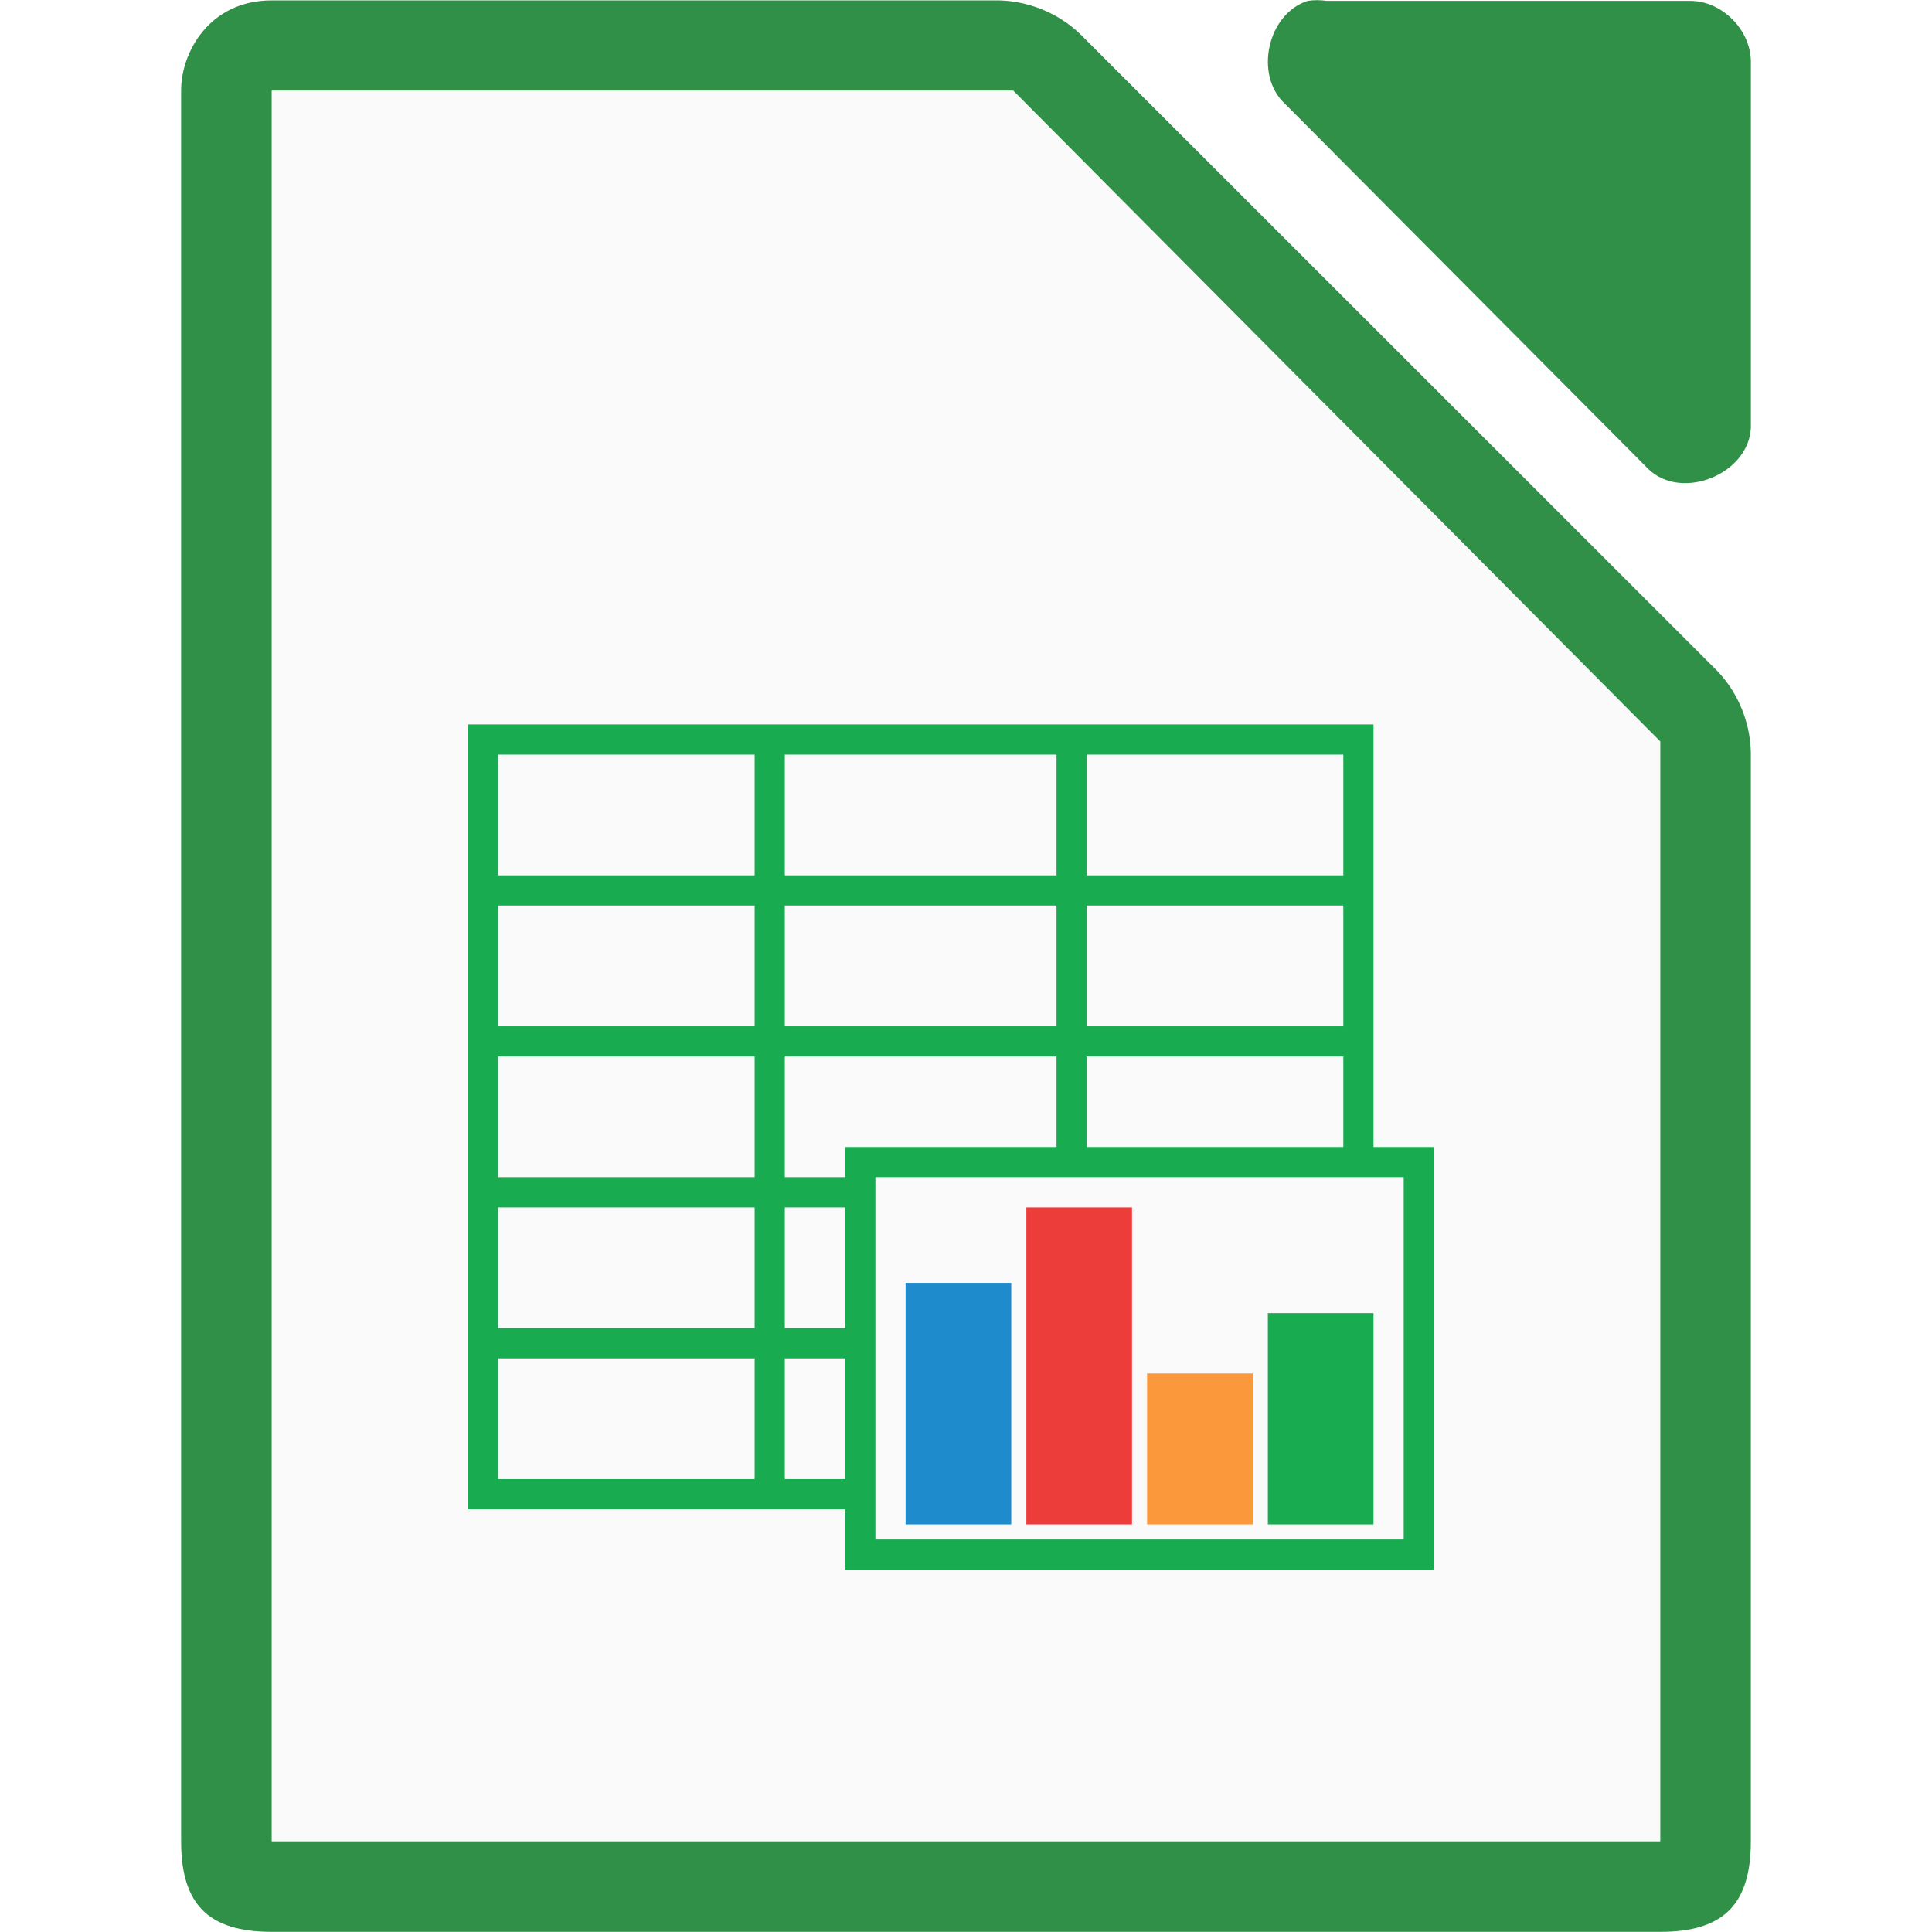
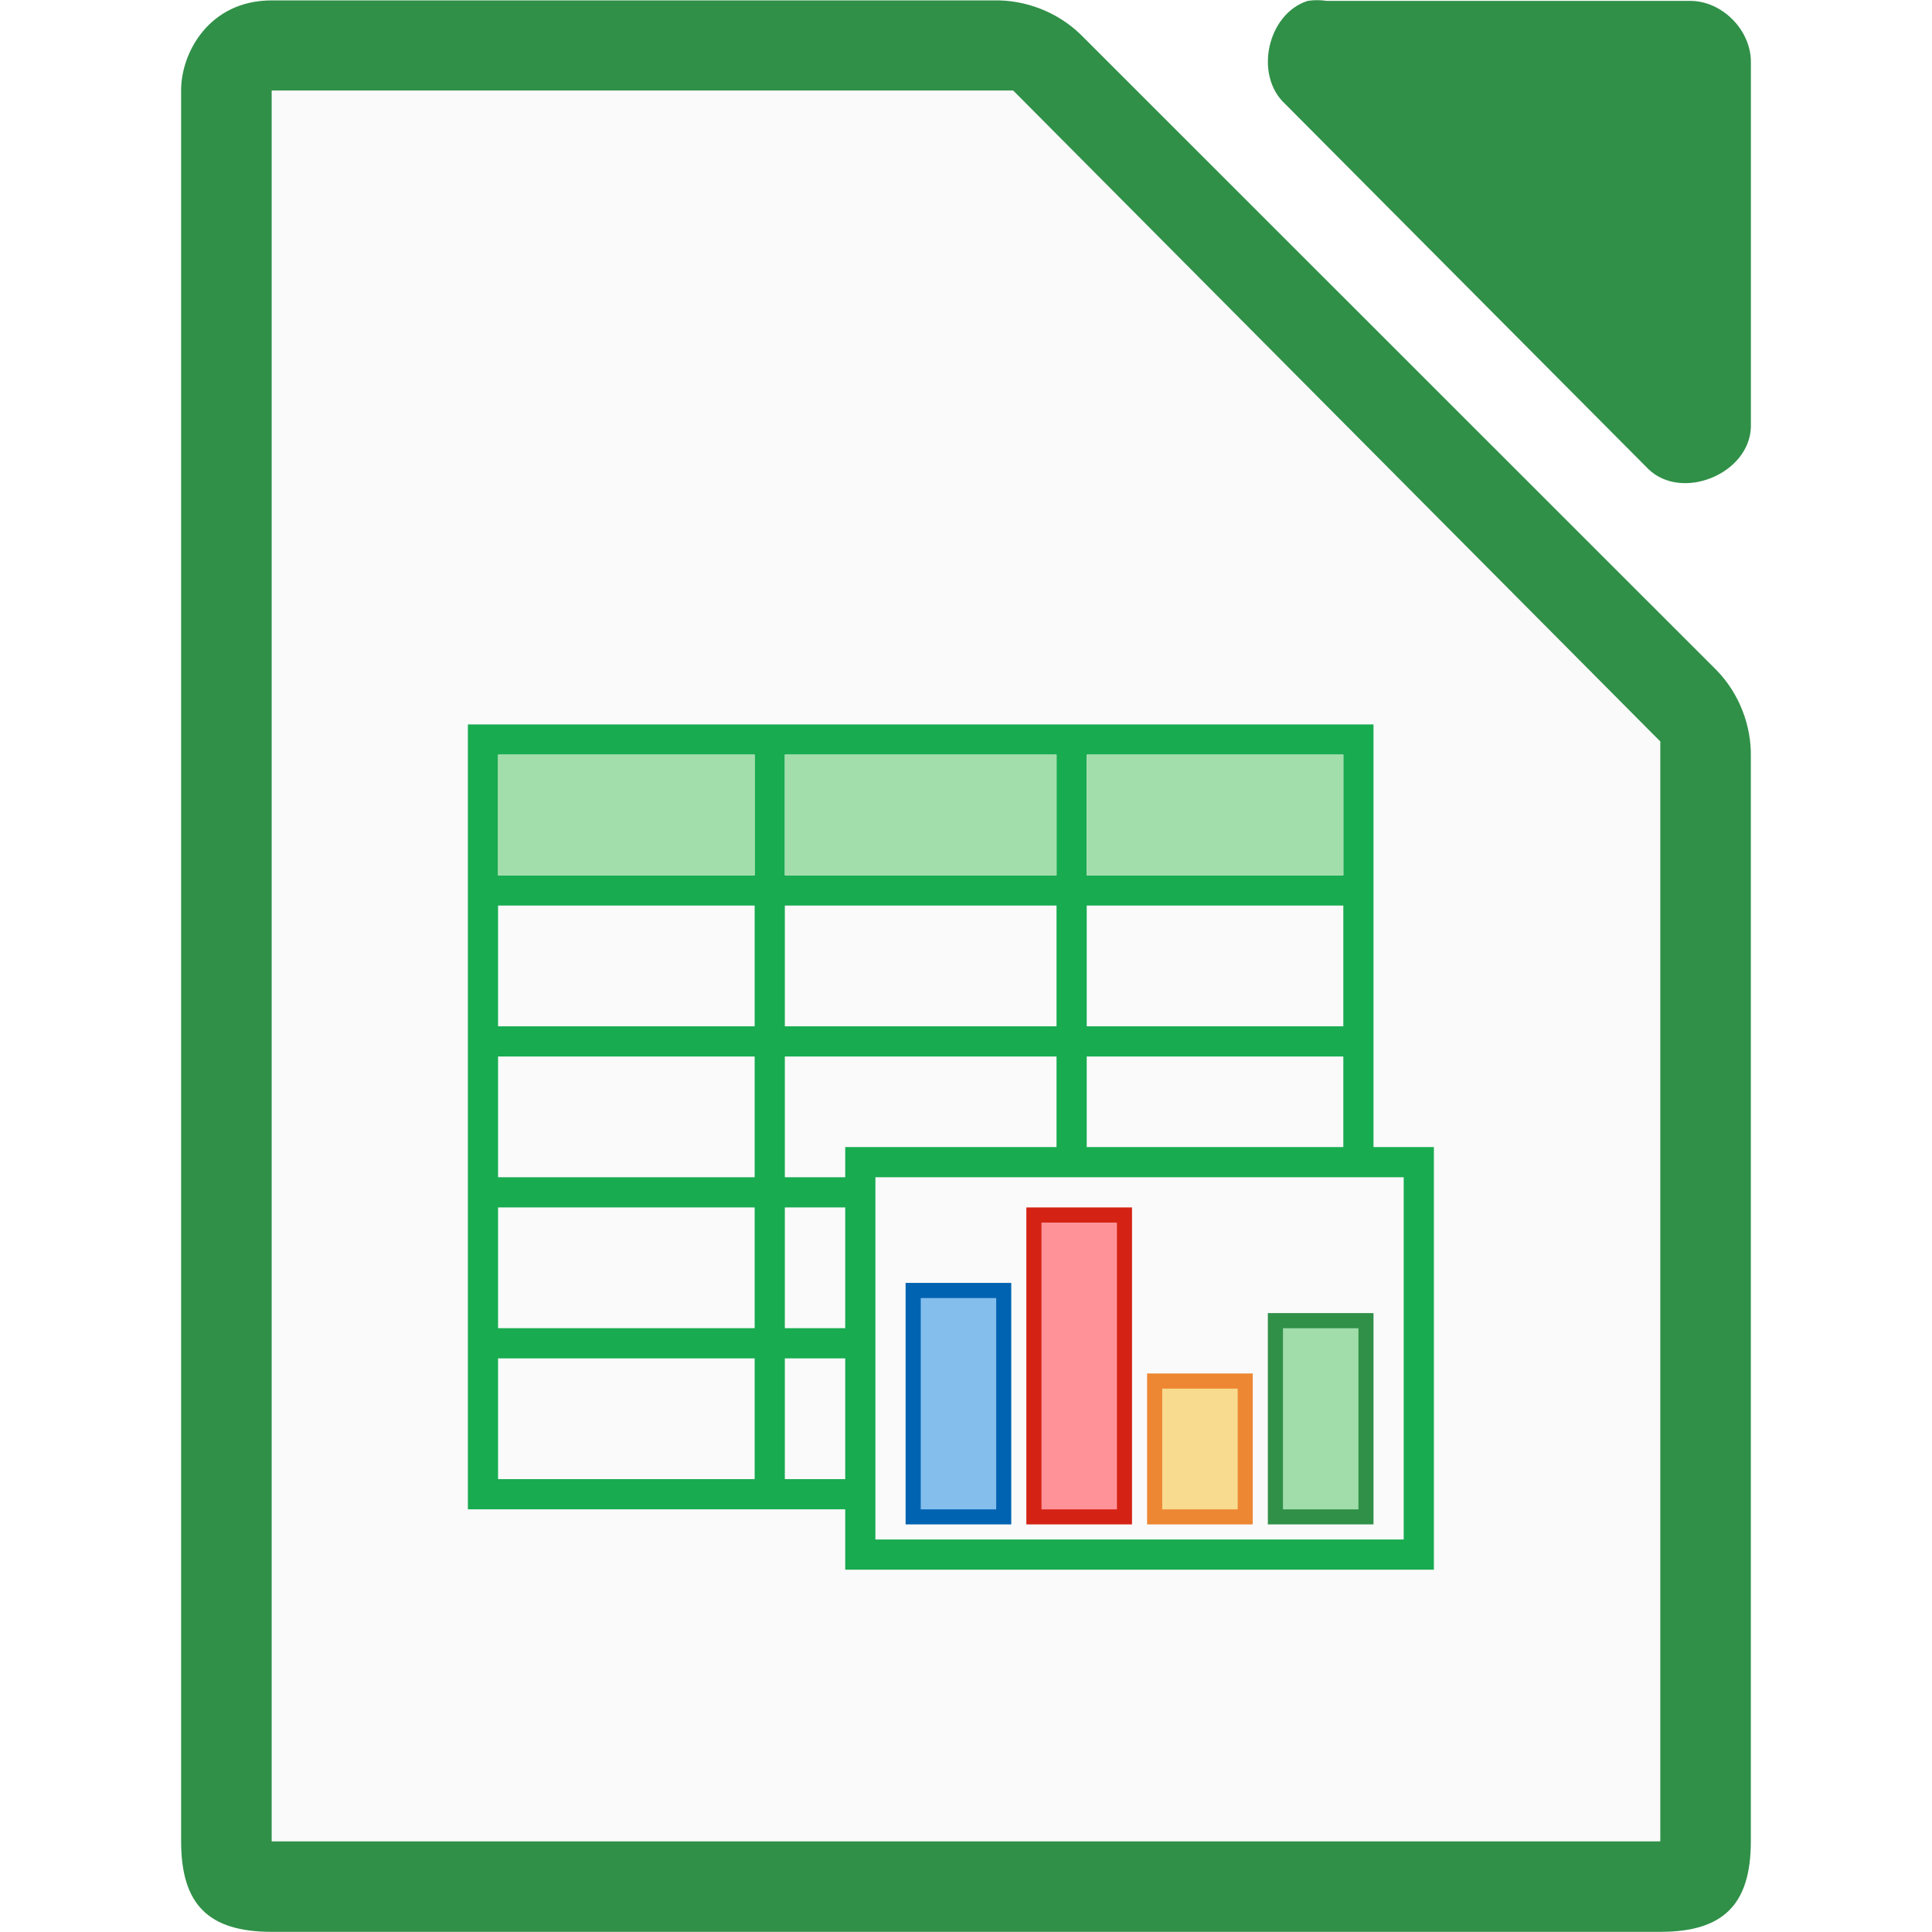
<svg xmlns="http://www.w3.org/2000/svg" height="128" viewBox="0 0 128 128" width="128">
  <g transform="translate(832.5714 85.92354)">
    <path d="m-820.572-79.9v115.968c0 4.188 1.811 5.997 6 5.998h91.998c4.189-0 5.999-1.81 6-5.998v-71.819c.048-2.112-.78-4.231-2.25-5.748l-42.163-42.149c-1.518-1.469-3.637-2.298-5.75-2.249h-47.836c-4.152 0-6.018 3.485-6 5.998z" fill="#309048" />
    <path d="m-814.572-79.927v2 112 2h2 88 2v-2-70-.875l-.625-.625-41.75-42-.5-.5h-.875-46.25z" fill="#fafafa" />
    <path d="m-745.937-85.865c-2.662.853-3.559 4.906-1.506 6.812l24.095 24.221c2.226 2.122 6.659.306 6.777-2.775v-24.221c-0-2.114-1.913-4.037-4.016-4.037h-24.095c-.415-.064-.84-.064-1.255 0z" fill="#309048" />
    <path d="m-801.573-37.928v2 8 2 8 2 8 2 8 2 8 2h60v-2-50h-58z" fill="#18ab50" />
    <g fill="#fafafa">
      <path d="m-799.573-35.928h17v8h-17z" />
      <path d="m-780.574-35.928h18v8h-18z" />
      <path d="m-760.573-35.928h17v8h-17z" />
      <path d="m-799.573-25.928h17v8h-17z" />
      <path d="m-760.573-25.928h17v8h-17z" />
      <path d="m-780.574-15.928h18v8h-18z" />
      <path d="m-760.573-15.928h17v8h-17z" />
      <path d="m-799.573-15.928h17v8h-17z" />
      <path d="m-780.574-5.928h18v8h-18z" />
      <path d="m-799.573-5.928h17v8h-17z" />
      <path d="m-780.574 4.072h18v8h-18z" />
      <path d="m-799.573 4.072h17v8h-17z" />
    </g>
    <path d="m-776.573-9.928h39v28h-39z" fill="#18ab50" />
    <path d="m-774.573-7.928h35v24h-35z" fill="#fafafa" />
-     <path d="m-772.573-.928h7v16h-7z" fill="#1e8bcd" />
-     <path d="m-764.573-5.928h7v21h-7z" fill="#ed3d3b" />
-     <path d="m-756.573 5.072h7v10h-7z" fill="#fb983b" />
-     <path d="m-748.573 1.072h7v14h-7z" fill="#18ab50" />
+     <path d="m-772.573-.928h7v16h-7z" fill="#0063b1" />
+     <path d="m-764.573-5.928h7v21h-7z" fill="#d42314" />
+     <path d="m-756.573 5.072h7v10h-7z" fill="#ed8733" />
+     <path d="m-748.573 1.072h7v14h-7z" fill="#309048" />
    <path d="m-774.573 15.072h35v1h-35z" fill="none" opacity=".75" />
    <path d="m-780.574-25.928h18v8h-18z" fill="#fafafa" />
+     <path d="m-763.571-4.924h5v19h-5z" fill="#ff9198" stroke-width=".804" />
+     <path d="m-755.571 6.076h5v8h-5z" fill="#f8db8f" stroke-width=".756" />
+     <path d="m-771.571.076h5v14h-5z" fill="#83beec" stroke-width=".791" />
+     <g fill="#a1ddaa">
+       <path d="m-747.571 2.076h5v12h-5z" stroke-width=".782" />
+       <g fill-opacity=".983">
+         <path d="m-799.571-35.924h17v8h-17z" />
+         <path d="m-760.571-35.924h17v8h-17z" />
+         <path d="m-780.571-35.924h18v8h-18z" />
+       </g>
+     </g>
  </g>
</svg>
